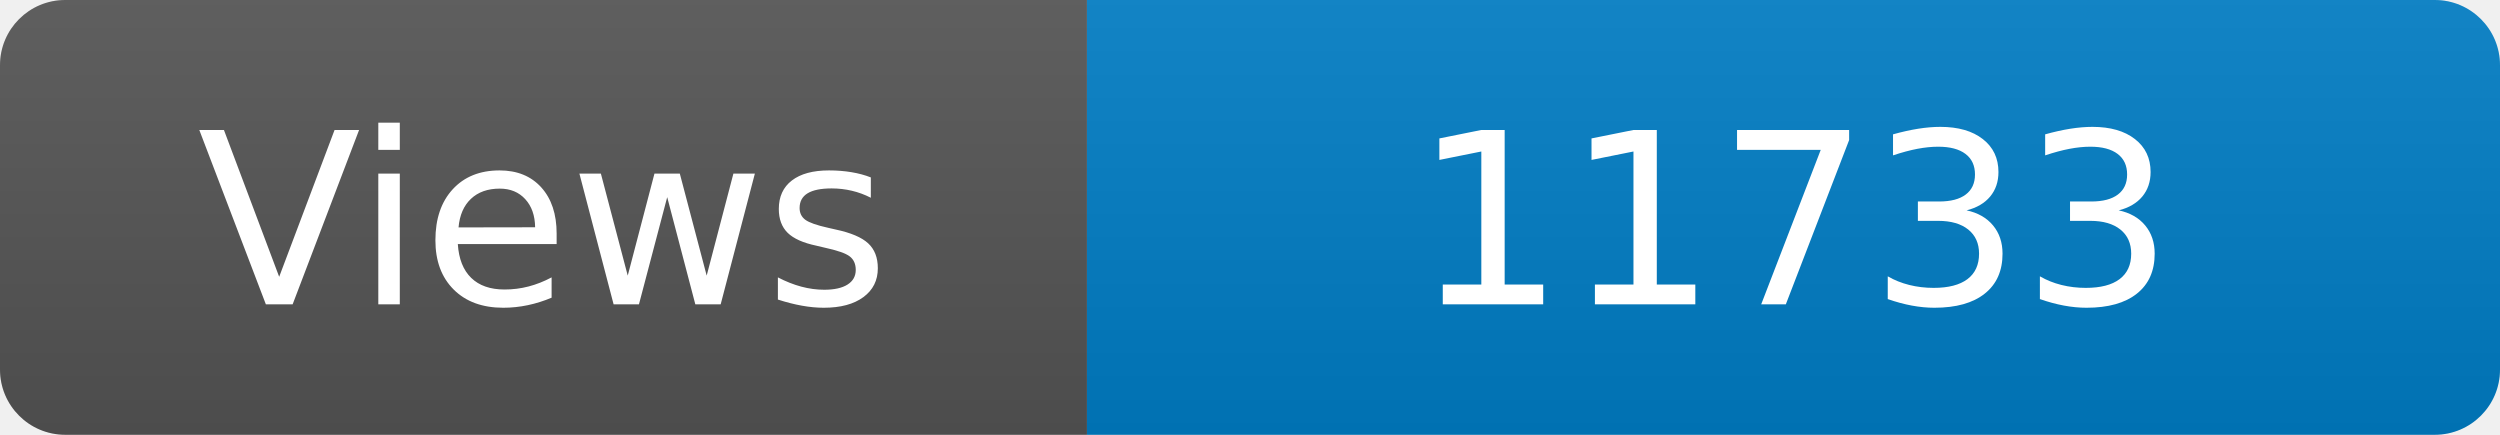
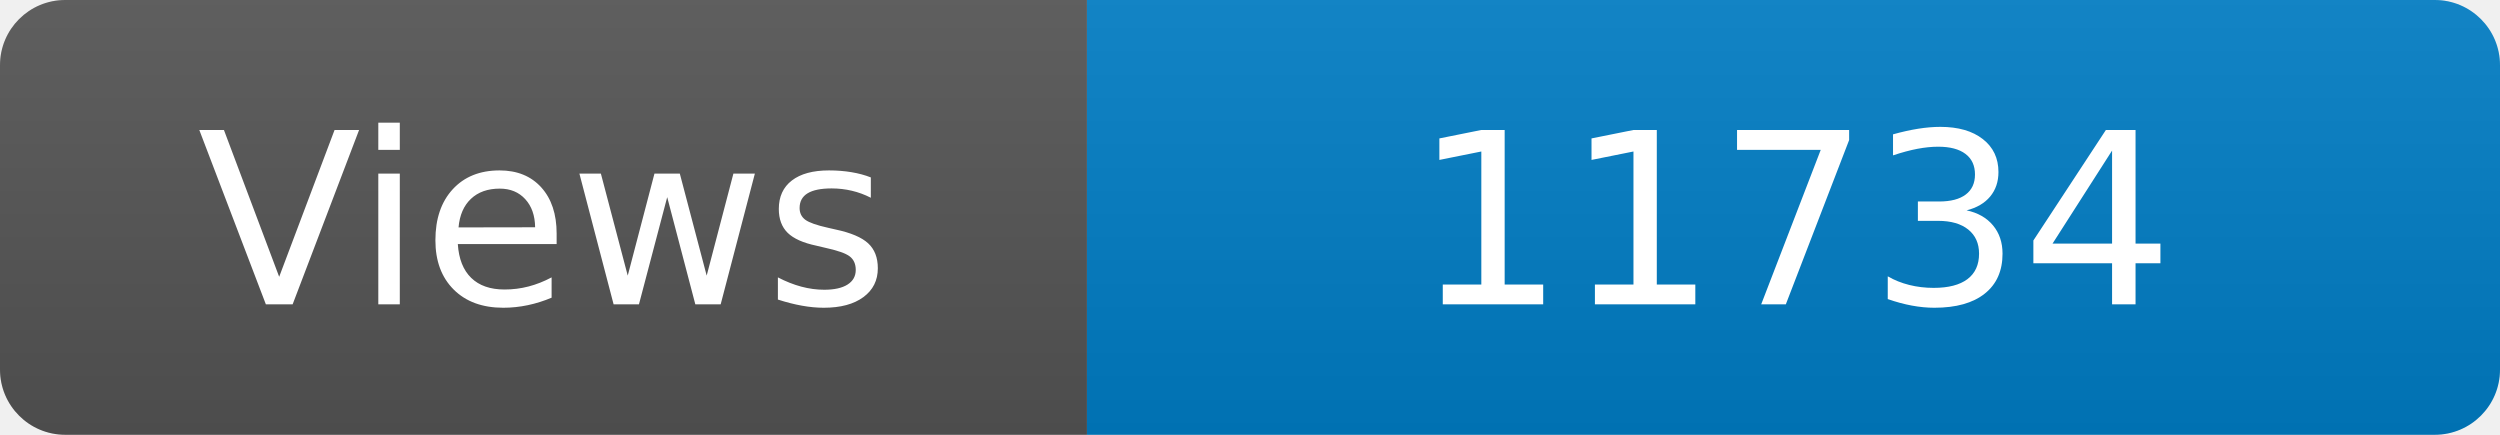
<svg xmlns="http://www.w3.org/2000/svg" width="115" height="20" role="img" aria-label="Maintained?: yes">
  <linearGradient id="s" x2="0" y2="100%">
    <stop offset="0" stop-color="#bbb" stop-opacity=".1" />
    <stop offset="1" stop-opacity=".1" />
  </linearGradient>
  <clipPath id="r">
    <rect width="115" height="20" rx="3" fill="#fff" />
  </clipPath>
  <g clip-path="url(#r)">
    <rect width="50" height="20" fill="#555" />
    <rect x="50" width="160" height="20" fill="#007ec6" />
    <rect width="115" height="20" fill="url(#s)" />
  </g>
  <g fill="#fff" text-anchor="middle" font-family="Verdana,Geneva,DejaVu Sans,sans-serif" font-size="110">
    <text x="250" y="140" transform="scale(.1)" fill="#fff">Views</text>
-     <text x="825" y="140" transform="scale(.1)" fill="#fff">11733</text>
+     <text x="825" y="140" transform="scale(.1)" fill="#fff">11734</text>
  </g>
</svg>
